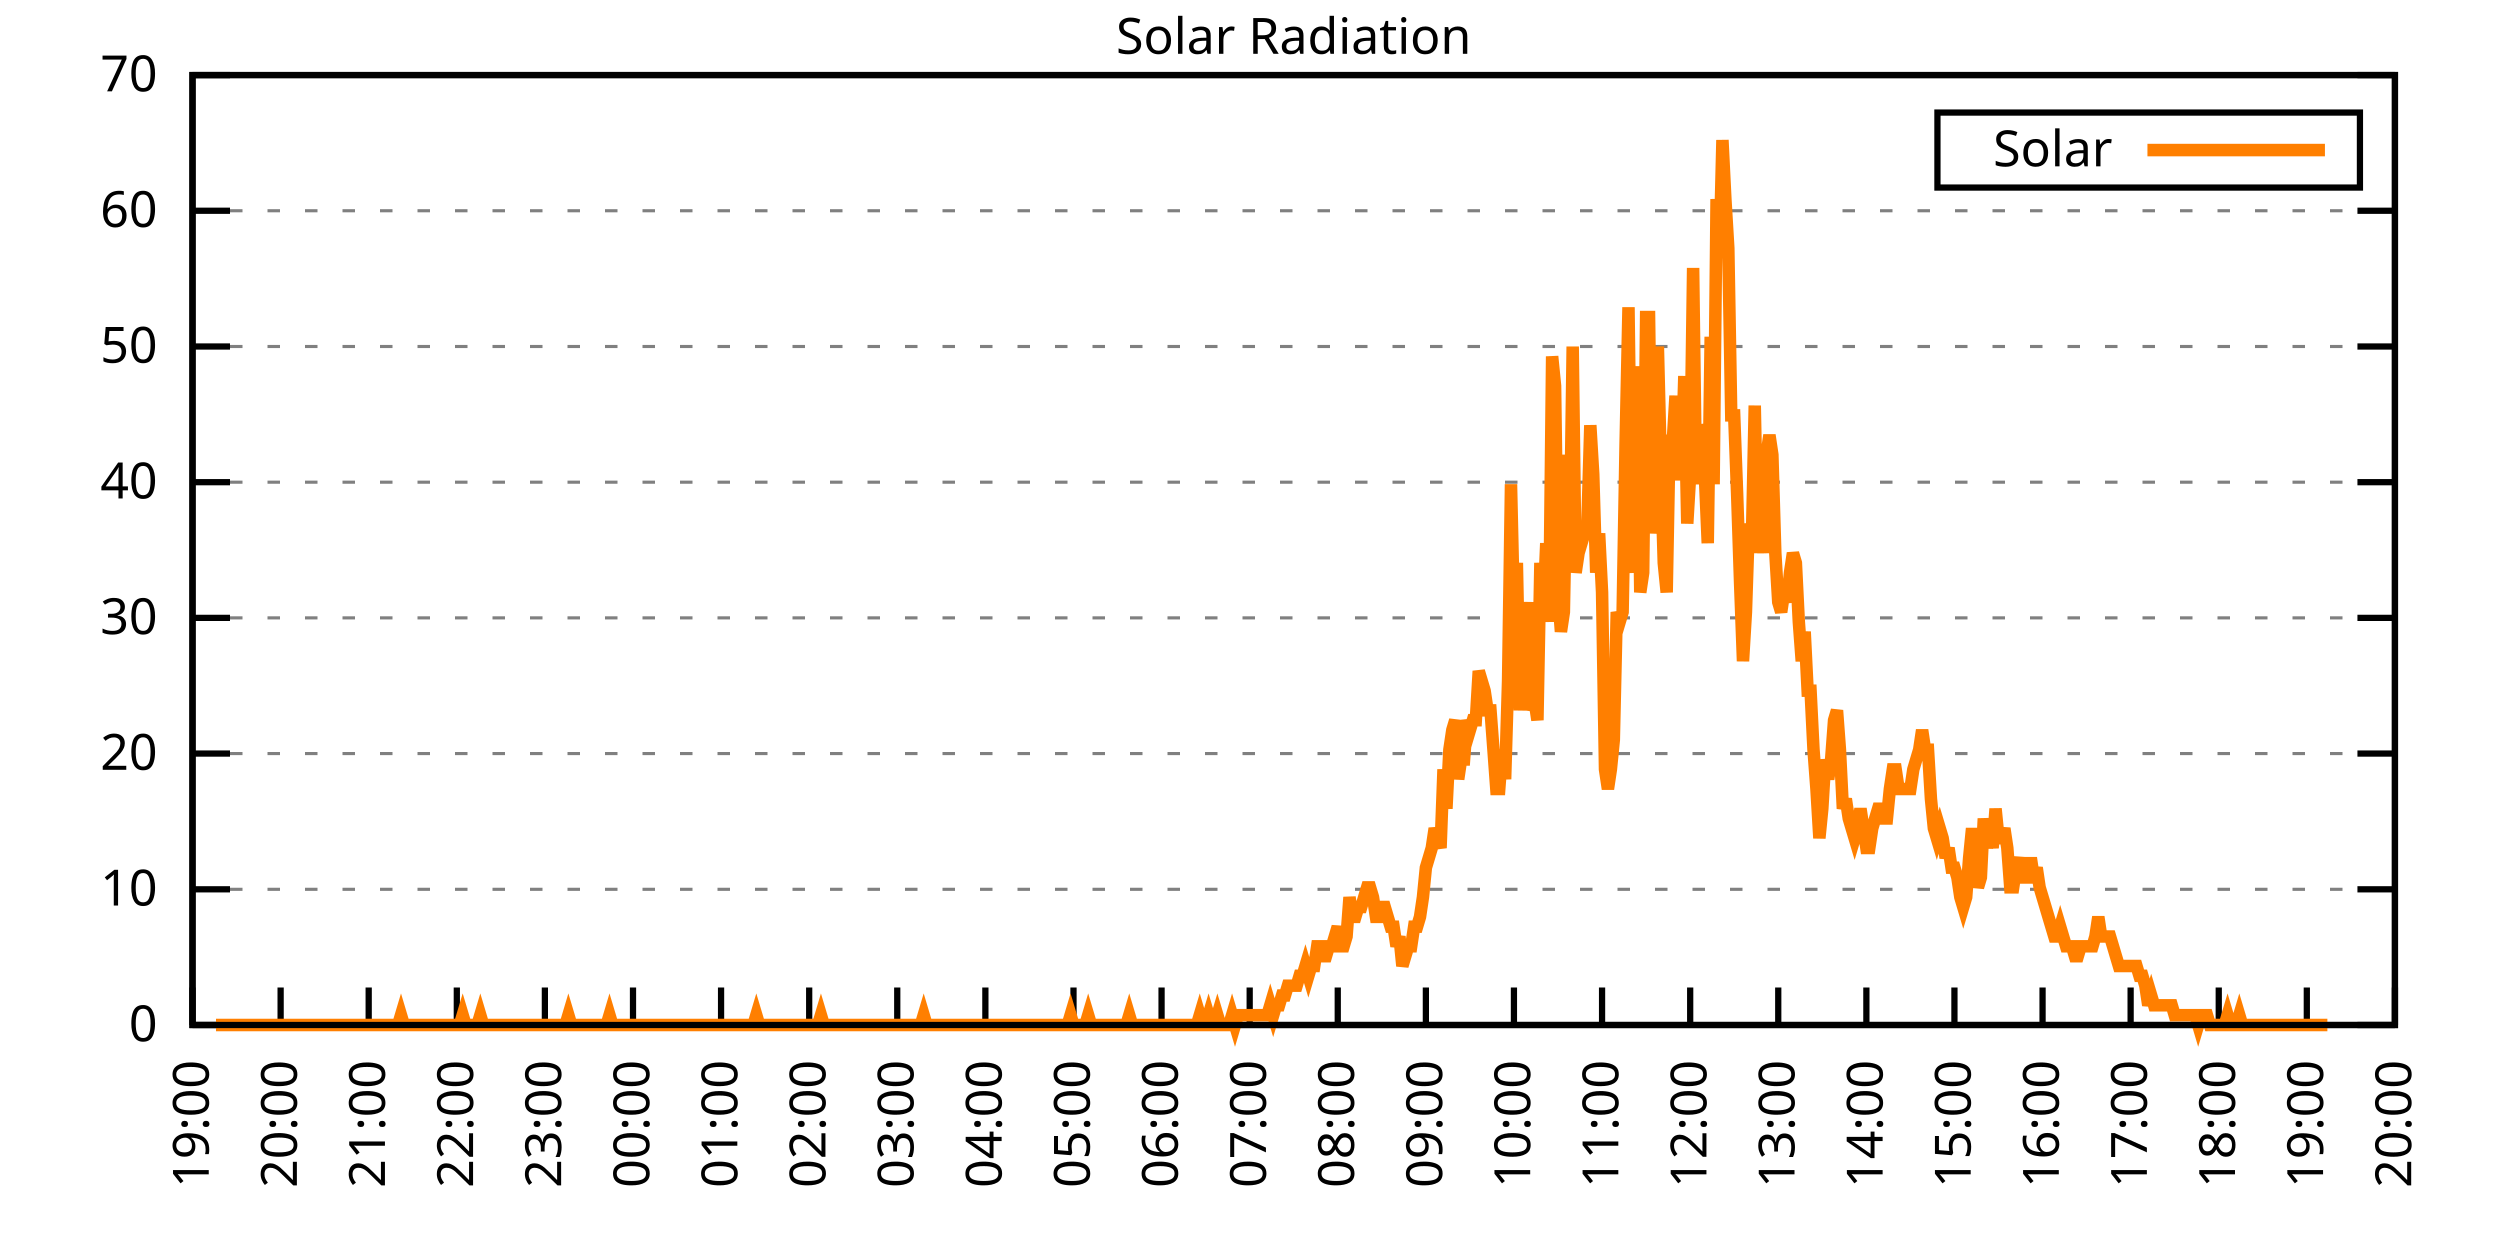
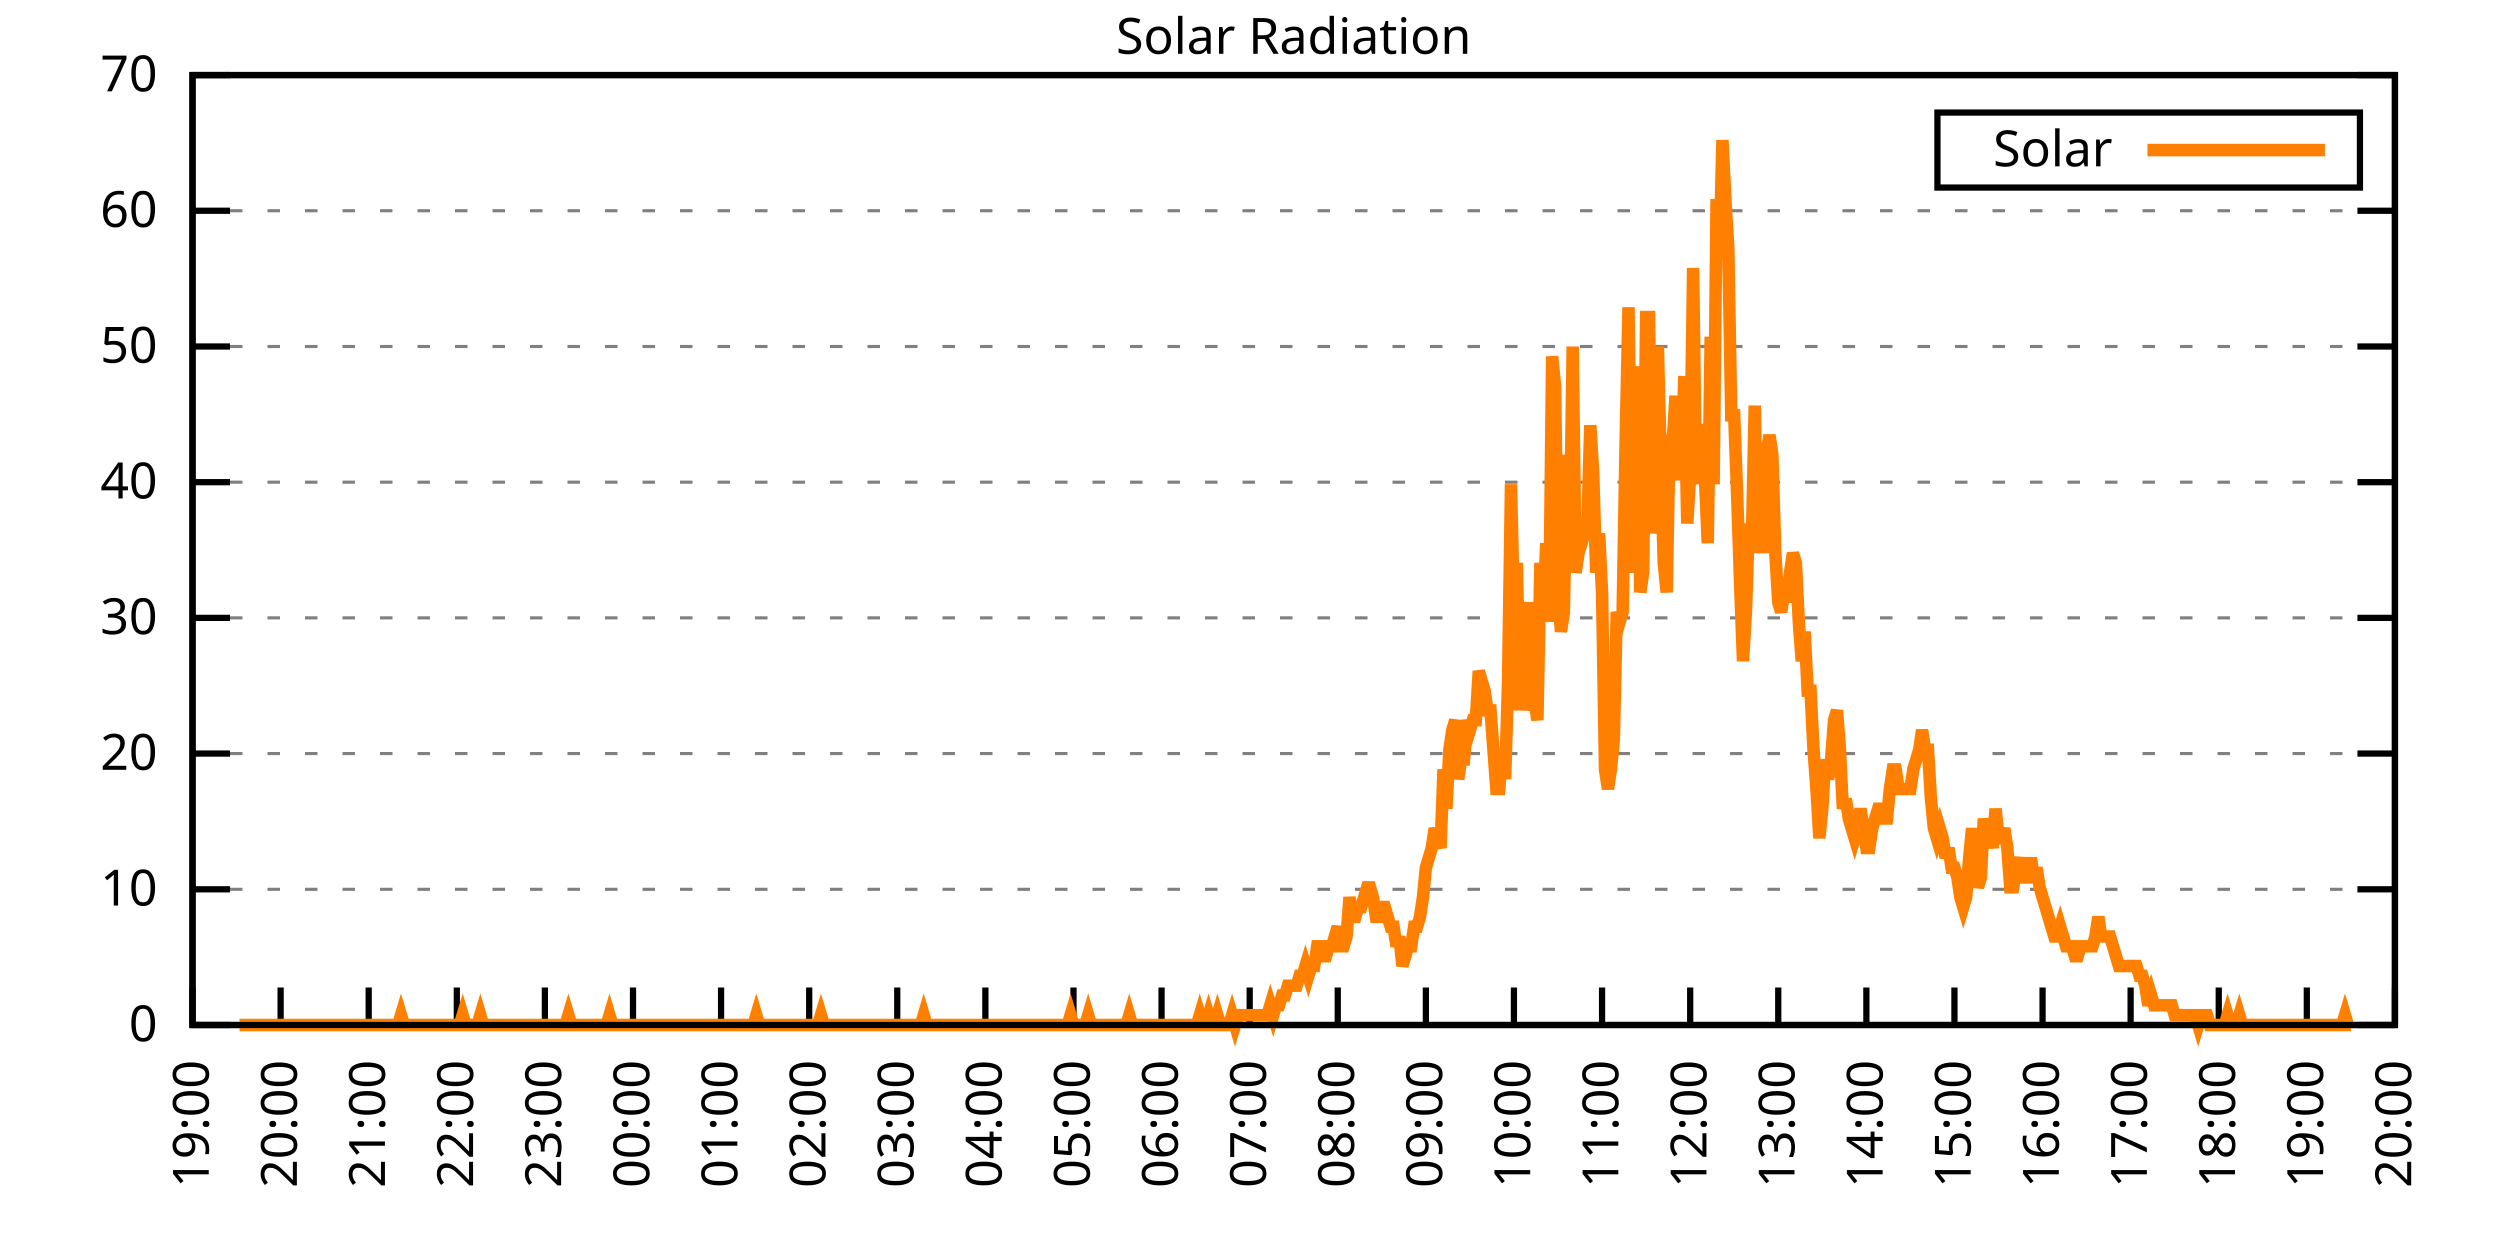
<svg xmlns="http://www.w3.org/2000/svg" xmlns:xlink="http://www.w3.org/1999/xlink" width="400" height="200" viewBox="0 0 400 200">
  <g id="gnuplot_canvas">
    <rect x="0" y="0" width="400" height="200" fill="none" />
    <defs>
      <circle id="gpDot" r="0.5" stroke-width="0.5" stroke="currentColor" />
      <path id="gpPt0" stroke-width="0.333" stroke="currentColor" d="M-1,0 h2 M0,-1 v2" />
      <path id="gpPt1" stroke-width="0.333" stroke="currentColor" d="M-1,-1 L1,1 M1,-1 L-1,1" />
      <path id="gpPt2" stroke-width="0.333" stroke="currentColor" d="M-1,0 L1,0 M0,-1 L0,1 M-1,-1 L1,1 M-1,1 L1,-1" />
      <rect id="gpPt3" stroke-width="0.333" stroke="currentColor" x="-1" y="-1" width="2" height="2" />
      <rect id="gpPt4" stroke-width="0.333" stroke="currentColor" fill="currentColor" x="-1" y="-1" width="2" height="2" />
      <circle id="gpPt5" stroke-width="0.333" stroke="currentColor" cx="0" cy="0" r="1" />
      <use xlink:href="#gpPt5" id="gpPt6" fill="currentColor" stroke="none" />
      <path id="gpPt7" stroke-width="0.333" stroke="currentColor" d="M0,-1.33 L-1.33,0.67 L1.33,0.67 z" />
      <use xlink:href="#gpPt7" id="gpPt8" fill="currentColor" stroke="none" />
      <use xlink:href="#gpPt7" id="gpPt9" stroke="currentColor" transform="rotate(180)" />
      <use xlink:href="#gpPt9" id="gpPt10" fill="currentColor" stroke="none" />
      <use xlink:href="#gpPt3" id="gpPt11" stroke="currentColor" transform="rotate(45)" />
      <use xlink:href="#gpPt11" id="gpPt12" fill="currentColor" stroke="none" />
      <path id="gpPt13" stroke-width="0.333" stroke="currentColor" d="M0,1.330 L1.265,0.411 L0.782,-1.067 L-0.782,-1.076 L-1.265,0.411 z" />
      <use xlink:href="#gpPt13" id="gpPt14" fill="currentColor" stroke="none" />
      <filter id="textbox" filterUnits="objectBoundingBox" x="0" y="0" height="1" width="1">
        <feFlood flood-color="white" flood-opacity="1" result="bgnd" />
        <feComposite in="SourceGraphic" in2="bgnd" operator="atop" />
      </filter>
      <filter id="greybox" filterUnits="objectBoundingBox" x="0" y="0" height="1" width="1">
        <feFlood flood-color="lightgrey" flood-opacity="1" result="grey" />
        <feComposite in="SourceGraphic" in2="grey" operator="atop" />
      </filter>
    </defs>
    <g fill="none" color="white" stroke="currentColor" stroke-width="1.00" stroke-linecap="butt" stroke-linejoin="miter">
</g>
    <g fill="none" color="black" stroke="currentColor" stroke-width="1.00" stroke-linecap="butt" stroke-linejoin="miter">
      <g stroke="none" shape-rendering="crispEdges">
        <polygon fill="rgb(255, 255, 255)" points="30.80,164.00 383.18,164.00 383.18,12.02 30.80,12.02 " />
      </g>
    </g>
    <g fill="none" color="black" stroke="currentColor" stroke-width="1.00" stroke-linecap="butt" stroke-linejoin="miter">
</g>
    <g fill="none" color="black" stroke="black" stroke-width="0.50" stroke-linecap="butt" stroke-linejoin="miter">
</g>
    <g fill="none" color="gray" stroke="currentColor" stroke-width="0.50" stroke-linecap="butt" stroke-linejoin="miter">
      <path stroke="gray" stroke-dasharray="2,4" class="gridline" d="M30.80,164.00 L383.19,164.00  " />
    </g>
    <g fill="none" color="gray" stroke="gray" stroke-width="1.00" stroke-linecap="butt" stroke-linejoin="miter">
</g>
    <g fill="none" color="black" stroke="currentColor" stroke-width="1.00" stroke-linecap="butt" stroke-linejoin="miter">
      <path stroke="black" d="M30.80,164.00 L36.80,164.00 M383.19,164.00 L377.19,164.00  " />
      <g transform="translate(25.20,166.60)" stroke="none" fill="black" font-family="Sans" font-size="8.00" text-anchor="end">
        <text>
          <tspan font-family="Sans"> 0</tspan>
        </text>
      </g>
    </g>
    <g fill="none" color="black" stroke="currentColor" stroke-width="1.00" stroke-linecap="butt" stroke-linejoin="miter">
</g>
    <g fill="none" color="black" stroke="black" stroke-width="0.50" stroke-linecap="butt" stroke-linejoin="miter">
</g>
    <g fill="none" color="gray" stroke="currentColor" stroke-width="0.50" stroke-linecap="butt" stroke-linejoin="miter">
      <path stroke="gray" stroke-dasharray="2,4" class="gridline" d="M30.80,142.29 L383.19,142.29  " />
    </g>
    <g fill="none" color="gray" stroke="gray" stroke-width="1.00" stroke-linecap="butt" stroke-linejoin="miter">
</g>
    <g fill="none" color="black" stroke="currentColor" stroke-width="1.00" stroke-linecap="butt" stroke-linejoin="miter">
      <path stroke="black" d="M30.80,142.29 L36.80,142.29 M383.19,142.29 L377.19,142.29  " />
      <g transform="translate(25.20,144.89)" stroke="none" fill="black" font-family="Sans" font-size="8.00" text-anchor="end">
        <text>
          <tspan font-family="Sans"> 10</tspan>
        </text>
      </g>
    </g>
    <g fill="none" color="black" stroke="currentColor" stroke-width="1.00" stroke-linecap="butt" stroke-linejoin="miter">
</g>
    <g fill="none" color="black" stroke="black" stroke-width="0.50" stroke-linecap="butt" stroke-linejoin="miter">
</g>
    <g fill="none" color="gray" stroke="currentColor" stroke-width="0.50" stroke-linecap="butt" stroke-linejoin="miter">
      <path stroke="gray" stroke-dasharray="2,4" class="gridline" d="M30.80,120.57 L383.19,120.57  " />
    </g>
    <g fill="none" color="gray" stroke="gray" stroke-width="1.00" stroke-linecap="butt" stroke-linejoin="miter">
</g>
    <g fill="none" color="black" stroke="currentColor" stroke-width="1.00" stroke-linecap="butt" stroke-linejoin="miter">
      <path stroke="black" d="M30.80,120.57 L36.80,120.57 M383.19,120.57 L377.19,120.57  " />
      <g transform="translate(25.20,123.17)" stroke="none" fill="black" font-family="Sans" font-size="8.00" text-anchor="end">
        <text>
          <tspan font-family="Sans"> 20</tspan>
        </text>
      </g>
    </g>
    <g fill="none" color="black" stroke="currentColor" stroke-width="1.00" stroke-linecap="butt" stroke-linejoin="miter">
</g>
    <g fill="none" color="black" stroke="black" stroke-width="0.50" stroke-linecap="butt" stroke-linejoin="miter">
</g>
    <g fill="none" color="gray" stroke="currentColor" stroke-width="0.50" stroke-linecap="butt" stroke-linejoin="miter">
      <path stroke="gray" stroke-dasharray="2,4" class="gridline" d="M30.80,98.86 L383.19,98.86  " />
    </g>
    <g fill="none" color="gray" stroke="gray" stroke-width="1.00" stroke-linecap="butt" stroke-linejoin="miter">
</g>
    <g fill="none" color="black" stroke="currentColor" stroke-width="1.00" stroke-linecap="butt" stroke-linejoin="miter">
      <path stroke="black" d="M30.80,98.86 L36.80,98.86 M383.19,98.86 L377.19,98.86  " />
      <g transform="translate(25.20,101.46)" stroke="none" fill="black" font-family="Sans" font-size="8.00" text-anchor="end">
        <text>
          <tspan font-family="Sans"> 30</tspan>
        </text>
      </g>
    </g>
    <g fill="none" color="black" stroke="currentColor" stroke-width="1.00" stroke-linecap="butt" stroke-linejoin="miter">
</g>
    <g fill="none" color="black" stroke="black" stroke-width="0.50" stroke-linecap="butt" stroke-linejoin="miter">
</g>
    <g fill="none" color="gray" stroke="currentColor" stroke-width="0.50" stroke-linecap="butt" stroke-linejoin="miter">
      <path stroke="gray" stroke-dasharray="2,4" class="gridline" d="M30.80,77.15 L383.19,77.15  " />
    </g>
    <g fill="none" color="gray" stroke="gray" stroke-width="1.00" stroke-linecap="butt" stroke-linejoin="miter">
</g>
    <g fill="none" color="black" stroke="currentColor" stroke-width="1.00" stroke-linecap="butt" stroke-linejoin="miter">
      <path stroke="black" d="M30.80,77.15 L36.80,77.15 M383.19,77.15 L377.19,77.15  " />
      <g transform="translate(25.20,79.75)" stroke="none" fill="black" font-family="Sans" font-size="8.00" text-anchor="end">
        <text>
          <tspan font-family="Sans"> 40</tspan>
        </text>
      </g>
    </g>
    <g fill="none" color="black" stroke="currentColor" stroke-width="1.00" stroke-linecap="butt" stroke-linejoin="miter">
</g>
    <g fill="none" color="black" stroke="black" stroke-width="0.50" stroke-linecap="butt" stroke-linejoin="miter">
</g>
    <g fill="none" color="gray" stroke="currentColor" stroke-width="0.50" stroke-linecap="butt" stroke-linejoin="miter">
      <path stroke="gray" stroke-dasharray="2,4" class="gridline" d="M30.80,55.44 L383.19,55.44  " />
    </g>
    <g fill="none" color="gray" stroke="gray" stroke-width="1.00" stroke-linecap="butt" stroke-linejoin="miter">
</g>
    <g fill="none" color="black" stroke="currentColor" stroke-width="1.00" stroke-linecap="butt" stroke-linejoin="miter">
      <path stroke="black" d="M30.80,55.44 L36.80,55.44 M383.19,55.44 L377.19,55.44  " />
      <g transform="translate(25.20,58.04)" stroke="none" fill="black" font-family="Sans" font-size="8.00" text-anchor="end">
        <text>
          <tspan font-family="Sans"> 50</tspan>
        </text>
      </g>
    </g>
    <g fill="none" color="black" stroke="currentColor" stroke-width="1.00" stroke-linecap="butt" stroke-linejoin="miter">
</g>
    <g fill="none" color="black" stroke="black" stroke-width="0.50" stroke-linecap="butt" stroke-linejoin="miter">
</g>
    <g fill="none" color="gray" stroke="currentColor" stroke-width="0.50" stroke-linecap="butt" stroke-linejoin="miter">
      <path stroke="gray" stroke-dasharray="2,4" class="gridline" d="M30.80,33.72 L383.19,33.72  " />
    </g>
    <g fill="none" color="gray" stroke="gray" stroke-width="1.00" stroke-linecap="butt" stroke-linejoin="miter">
</g>
    <g fill="none" color="black" stroke="currentColor" stroke-width="1.00" stroke-linecap="butt" stroke-linejoin="miter">
      <path stroke="black" d="M30.80,33.72 L36.80,33.72 M383.19,33.72 L377.19,33.72  " />
      <g transform="translate(25.20,36.32)" stroke="none" fill="black" font-family="Sans" font-size="8.00" text-anchor="end">
        <text>
          <tspan font-family="Sans"> 60</tspan>
        </text>
      </g>
    </g>
    <g fill="none" color="black" stroke="currentColor" stroke-width="1.00" stroke-linecap="butt" stroke-linejoin="miter">
</g>
    <g fill="none" color="black" stroke="black" stroke-width="0.50" stroke-linecap="butt" stroke-linejoin="miter">
</g>
    <g fill="none" color="gray" stroke="currentColor" stroke-width="0.50" stroke-linecap="butt" stroke-linejoin="miter">
      <path stroke="gray" stroke-dasharray="2,4" class="gridline" d="M30.80,12.01 L383.19,12.01  " />
    </g>
    <g fill="none" color="gray" stroke="gray" stroke-width="1.00" stroke-linecap="butt" stroke-linejoin="miter">
</g>
    <g fill="none" color="black" stroke="currentColor" stroke-width="1.00" stroke-linecap="butt" stroke-linejoin="miter">
      <path stroke="black" d="M30.80,12.01 L36.80,12.01 M383.19,12.01 L377.19,12.01  " />
      <g transform="translate(25.20,14.61)" stroke="none" fill="black" font-family="Sans" font-size="8.00" text-anchor="end">
        <text>
          <tspan font-family="Sans"> 70</tspan>
        </text>
      </g>
    </g>
    <g fill="none" color="black" stroke="currentColor" stroke-width="1.00" stroke-linecap="butt" stroke-linejoin="miter">
      <path stroke="black" d="M30.80,164.00 L30.80,158.00  " />
      <g transform="translate(33.40,169.60) rotate(270.00)" stroke="none" fill="black" font-family="Sans" font-size="8.00" text-anchor="end">
        <text>
          <tspan font-family="Sans">19:00</tspan>
        </text>
      </g>
    </g>
    <g fill="none" color="black" stroke="currentColor" stroke-width="1.00" stroke-linecap="butt" stroke-linejoin="miter">
      <path stroke="black" d="M44.90,164.00 L44.90,158.00  " />
      <g transform="translate(47.50,169.60) rotate(270.00)" stroke="none" fill="black" font-family="Sans" font-size="8.00" text-anchor="end">
        <text>
          <tspan font-family="Sans">20:00</tspan>
        </text>
      </g>
    </g>
    <g fill="none" color="black" stroke="currentColor" stroke-width="1.00" stroke-linecap="butt" stroke-linejoin="miter">
      <path stroke="black" d="M58.99,164.00 L58.99,158.00  " />
      <g transform="translate(61.59,169.60) rotate(270.00)" stroke="none" fill="black" font-family="Sans" font-size="8.00" text-anchor="end">
        <text>
          <tspan font-family="Sans">21:00</tspan>
        </text>
      </g>
    </g>
    <g fill="none" color="black" stroke="currentColor" stroke-width="1.00" stroke-linecap="butt" stroke-linejoin="miter">
      <path stroke="black" d="M73.09,164.00 L73.09,158.00  " />
      <g transform="translate(75.69,169.60) rotate(270.00)" stroke="none" fill="black" font-family="Sans" font-size="8.00" text-anchor="end">
        <text>
          <tspan font-family="Sans">22:00</tspan>
        </text>
      </g>
    </g>
    <g fill="none" color="black" stroke="currentColor" stroke-width="1.00" stroke-linecap="butt" stroke-linejoin="miter">
      <path stroke="black" d="M87.18,164.00 L87.18,158.00  " />
      <g transform="translate(89.78,169.60) rotate(270.00)" stroke="none" fill="black" font-family="Sans" font-size="8.00" text-anchor="end">
        <text>
          <tspan font-family="Sans">23:00</tspan>
        </text>
      </g>
    </g>
    <g fill="none" color="black" stroke="currentColor" stroke-width="1.00" stroke-linecap="butt" stroke-linejoin="miter">
      <path stroke="black" d="M101.28,164.00 L101.28,158.00  " />
      <g transform="translate(103.88,169.60) rotate(270.00)" stroke="none" fill="black" font-family="Sans" font-size="8.00" text-anchor="end">
        <text>
          <tspan font-family="Sans">00:00</tspan>
        </text>
      </g>
    </g>
    <g fill="none" color="black" stroke="currentColor" stroke-width="1.00" stroke-linecap="butt" stroke-linejoin="miter">
      <path stroke="black" d="M115.37,164.00 L115.37,158.00  " />
      <g transform="translate(117.97,169.60) rotate(270.00)" stroke="none" fill="black" font-family="Sans" font-size="8.00" text-anchor="end">
        <text>
          <tspan font-family="Sans">01:00</tspan>
        </text>
      </g>
    </g>
    <g fill="none" color="black" stroke="currentColor" stroke-width="1.00" stroke-linecap="butt" stroke-linejoin="miter">
      <path stroke="black" d="M129.47,164.00 L129.47,158.00  " />
      <g transform="translate(132.07,169.60) rotate(270.00)" stroke="none" fill="black" font-family="Sans" font-size="8.00" text-anchor="end">
        <text>
          <tspan font-family="Sans">02:00</tspan>
        </text>
      </g>
    </g>
    <g fill="none" color="black" stroke="currentColor" stroke-width="1.00" stroke-linecap="butt" stroke-linejoin="miter">
      <path stroke="black" d="M143.56,164.00 L143.56,158.00  " />
      <g transform="translate(146.16,169.60) rotate(270.00)" stroke="none" fill="black" font-family="Sans" font-size="8.00" text-anchor="end">
        <text>
          <tspan font-family="Sans">03:00</tspan>
        </text>
      </g>
    </g>
    <g fill="none" color="black" stroke="currentColor" stroke-width="1.00" stroke-linecap="butt" stroke-linejoin="miter">
      <path stroke="black" d="M157.66,164.00 L157.66,158.00  " />
      <g transform="translate(160.26,169.60) rotate(270.00)" stroke="none" fill="black" font-family="Sans" font-size="8.00" text-anchor="end">
        <text>
          <tspan font-family="Sans">04:00</tspan>
        </text>
      </g>
    </g>
    <g fill="none" color="black" stroke="currentColor" stroke-width="1.00" stroke-linecap="butt" stroke-linejoin="miter">
      <path stroke="black" d="M171.76,164.00 L171.76,158.00  " />
      <g transform="translate(174.36,169.60) rotate(270.00)" stroke="none" fill="black" font-family="Sans" font-size="8.00" text-anchor="end">
        <text>
          <tspan font-family="Sans">05:00</tspan>
        </text>
      </g>
    </g>
    <g fill="none" color="black" stroke="currentColor" stroke-width="1.00" stroke-linecap="butt" stroke-linejoin="miter">
      <path stroke="black" d="M185.85,164.00 L185.85,158.00  " />
      <g transform="translate(188.45,169.60) rotate(270.00)" stroke="none" fill="black" font-family="Sans" font-size="8.00" text-anchor="end">
        <text>
          <tspan font-family="Sans">06:00</tspan>
        </text>
      </g>
    </g>
    <g fill="none" color="black" stroke="currentColor" stroke-width="1.00" stroke-linecap="butt" stroke-linejoin="miter">
      <path stroke="black" d="M199.95,164.00 L199.95,158.00  " />
      <g transform="translate(202.55,169.60) rotate(270.00)" stroke="none" fill="black" font-family="Sans" font-size="8.00" text-anchor="end">
        <text>
          <tspan font-family="Sans">07:00</tspan>
        </text>
      </g>
    </g>
    <g fill="none" color="black" stroke="currentColor" stroke-width="1.00" stroke-linecap="butt" stroke-linejoin="miter">
      <path stroke="black" d="M214.04,164.00 L214.04,158.00  " />
      <g transform="translate(216.64,169.60) rotate(270.00)" stroke="none" fill="black" font-family="Sans" font-size="8.00" text-anchor="end">
        <text>
          <tspan font-family="Sans">08:00</tspan>
        </text>
      </g>
    </g>
    <g fill="none" color="black" stroke="currentColor" stroke-width="1.00" stroke-linecap="butt" stroke-linejoin="miter">
      <path stroke="black" d="M228.14,164.00 L228.14,158.00  " />
      <g transform="translate(230.74,169.60) rotate(270.00)" stroke="none" fill="black" font-family="Sans" font-size="8.00" text-anchor="end">
        <text>
          <tspan font-family="Sans">09:00</tspan>
        </text>
      </g>
    </g>
    <g fill="none" color="black" stroke="currentColor" stroke-width="1.00" stroke-linecap="butt" stroke-linejoin="miter">
      <path stroke="black" d="M242.23,164.00 L242.23,158.00  " />
      <g transform="translate(244.83,169.60) rotate(270.00)" stroke="none" fill="black" font-family="Sans" font-size="8.00" text-anchor="end">
        <text>
          <tspan font-family="Sans">10:00</tspan>
        </text>
      </g>
    </g>
    <g fill="none" color="black" stroke="currentColor" stroke-width="1.00" stroke-linecap="butt" stroke-linejoin="miter">
      <path stroke="black" d="M256.33,164.00 L256.33,158.00  " />
      <g transform="translate(258.93,169.60) rotate(270.00)" stroke="none" fill="black" font-family="Sans" font-size="8.00" text-anchor="end">
        <text>
          <tspan font-family="Sans">11:00</tspan>
        </text>
      </g>
    </g>
    <g fill="none" color="black" stroke="currentColor" stroke-width="1.00" stroke-linecap="butt" stroke-linejoin="miter">
      <path stroke="black" d="M270.43,164.00 L270.43,158.00  " />
      <g transform="translate(273.03,169.60) rotate(270.00)" stroke="none" fill="black" font-family="Sans" font-size="8.00" text-anchor="end">
        <text>
          <tspan font-family="Sans">12:00</tspan>
        </text>
      </g>
    </g>
    <g fill="none" color="black" stroke="currentColor" stroke-width="1.00" stroke-linecap="butt" stroke-linejoin="miter">
      <path stroke="black" d="M284.52,164.00 L284.52,158.00  " />
      <g transform="translate(287.12,169.60) rotate(270.00)" stroke="none" fill="black" font-family="Sans" font-size="8.00" text-anchor="end">
        <text>
          <tspan font-family="Sans">13:00</tspan>
        </text>
      </g>
    </g>
    <g fill="none" color="black" stroke="currentColor" stroke-width="1.00" stroke-linecap="butt" stroke-linejoin="miter">
      <path stroke="black" d="M298.62,164.00 L298.62,158.00  " />
      <g transform="translate(301.22,169.60) rotate(270.00)" stroke="none" fill="black" font-family="Sans" font-size="8.00" text-anchor="end">
        <text>
          <tspan font-family="Sans">14:00</tspan>
        </text>
      </g>
    </g>
    <g fill="none" color="black" stroke="currentColor" stroke-width="1.00" stroke-linecap="butt" stroke-linejoin="miter">
      <path stroke="black" d="M312.71,164.00 L312.71,158.00  " />
      <g transform="translate(315.31,169.60) rotate(270.00)" stroke="none" fill="black" font-family="Sans" font-size="8.00" text-anchor="end">
        <text>
          <tspan font-family="Sans">15:00</tspan>
        </text>
      </g>
    </g>
    <g fill="none" color="black" stroke="currentColor" stroke-width="1.00" stroke-linecap="butt" stroke-linejoin="miter">
      <path stroke="black" d="M326.81,164.00 L326.81,158.00  " />
      <g transform="translate(329.41,169.60) rotate(270.00)" stroke="none" fill="black" font-family="Sans" font-size="8.00" text-anchor="end">
        <text>
          <tspan font-family="Sans">16:00</tspan>
        </text>
      </g>
    </g>
    <g fill="none" color="black" stroke="currentColor" stroke-width="1.00" stroke-linecap="butt" stroke-linejoin="miter">
      <path stroke="black" d="M340.90,164.00 L340.90,158.00  " />
      <g transform="translate(343.50,169.60) rotate(270.00)" stroke="none" fill="black" font-family="Sans" font-size="8.00" text-anchor="end">
        <text>
          <tspan font-family="Sans">17:00</tspan>
        </text>
      </g>
    </g>
    <g fill="none" color="black" stroke="currentColor" stroke-width="1.00" stroke-linecap="butt" stroke-linejoin="miter">
      <path stroke="black" d="M355.00,164.00 L355.00,158.00  " />
      <g transform="translate(357.60,169.60) rotate(270.00)" stroke="none" fill="black" font-family="Sans" font-size="8.00" text-anchor="end">
        <text>
          <tspan font-family="Sans">18:00</tspan>
        </text>
      </g>
    </g>
    <g fill="none" color="black" stroke="currentColor" stroke-width="1.00" stroke-linecap="butt" stroke-linejoin="miter">
      <path stroke="black" d="M369.09,164.00 L369.09,158.00  " />
      <g transform="translate(371.69,169.60) rotate(270.00)" stroke="none" fill="black" font-family="Sans" font-size="8.00" text-anchor="end">
        <text>
          <tspan font-family="Sans">19:00</tspan>
        </text>
      </g>
    </g>
    <g fill="none" color="black" stroke="currentColor" stroke-width="1.00" stroke-linecap="butt" stroke-linejoin="miter">
      <path stroke="black" d="M383.19,164.00 L383.19,158.00  " />
      <g transform="translate(385.79,169.60) rotate(270.00)" stroke="none" fill="black" font-family="Sans" font-size="8.00" text-anchor="end">
        <text>
          <tspan font-family="Sans">20:00</tspan>
        </text>
      </g>
    </g>
    <g fill="none" color="black" stroke="currentColor" stroke-width="1.00" stroke-linecap="butt" stroke-linejoin="miter">
</g>
    <g fill="none" color="black" stroke="currentColor" stroke-width="1.00" stroke-linecap="butt" stroke-linejoin="miter">
      <path stroke="black" d="M30.80,12.01 L30.80,164.00 L383.19,164.00 L383.19,12.01 L30.80,12.01 Z  " />
    </g>
    <g fill="none" color="black" stroke="currentColor" stroke-width="1.00" stroke-linecap="butt" stroke-linejoin="miter">
</g>
    <g fill="none" color="black" stroke="currentColor" stroke-width="1.00" stroke-linecap="butt" stroke-linejoin="miter">
      <path stroke="black" d="M309.99,30.01 L309.99,18.01 L377.59,18.01 L377.59,30.01 L309.99,30.01 Z  " />
    </g>
    <g id="Solar_Radiation_plot_1">
      <g fill="none" color="white" stroke="black" stroke-width="2.00" stroke-linecap="butt" stroke-linejoin="miter">
</g>
      <g fill="none" color="black" stroke="currentColor" stroke-width="2.00" stroke-linecap="butt" stroke-linejoin="miter">
        <g transform="translate(337.99,26.61)" stroke="none" fill="black" font-family="Sans" font-size="8.00" text-anchor="end">
          <text>
            <tspan font-family="Sans">Solar</tspan>
          </text>
        </g>
      </g>
      <g fill="none" color="black" stroke="currentColor" stroke-width="2.00" stroke-linecap="butt" stroke-linejoin="miter">
-         <path stroke="rgb(255, 127,   0)" d="M343.59,24.01 L371.99,24.01 M34.56,164.00 L35.03,164.00 L35.50,164.00 L35.97,164.00 L36.44,164.00 L36.91,164.00   L37.38,164.00 L37.85,164.00 L38.32,164.00 L38.79,164.00 L39.26,164.00 L39.73,164.00 L40.20,164.00 L40.67,164.00   L41.14,164.00 L41.61,164.00 L42.08,164.00 L42.55,164.00 L43.02,164.00 L43.49,164.00 L43.96,164.00 L44.43,164.00   L44.90,164.00 L45.37,164.00 L45.84,164.00 L46.31,164.00 L46.78,164.00 L47.24,164.00 L47.71,164.00 L48.18,164.00   L48.65,164.00 L49.12,164.00 L49.59,164.00 L50.06,164.00 L50.53,164.00 L51.00,164.00 L51.47,164.00 L51.94,164.00   L52.41,164.00 L52.88,164.00 L53.35,164.00 L53.82,164.00 L54.29,164.00 L54.76,164.00 L55.23,164.00 L55.70,164.00   L56.17,164.00 L56.64,164.00 L57.11,164.00 L57.58,164.00 L58.05,164.00 L58.52,164.00 L58.99,164.00 L59.46,164.00   L59.93,164.00 L60.40,164.00 L60.87,164.00 L61.34,164.00 L61.81,164.00 L62.28,164.00 L62.75,164.00 L63.22,164.00   L63.69,164.00 L64.16,162.43 L64.63,164.00 L65.10,164.00 L65.57,164.00 L66.04,164.00 L66.51,164.00 L66.98,164.00   L67.45,164.00 L67.92,164.00 L68.39,164.00 L68.86,164.00 L69.33,164.00 L69.80,164.00 L70.27,164.00 L70.74,164.00   L71.21,164.00 L71.68,164.00 L72.15,164.00 L72.62,164.00 L73.09,164.00 L73.56,164.00 L74.03,162.43 L74.50,164.00   L74.97,164.00 L75.44,164.00 L75.91,164.00 L76.38,164.00 L76.85,162.43 L77.32,164.00 L77.79,164.00 L78.26,164.00   L78.73,164.00 L79.19,164.00 L79.66,164.00 L80.13,164.00 L80.60,164.00 L81.07,164.00 L81.54,164.00 L82.01,164.00   L82.48,164.00 L82.95,164.00 L83.42,164.00 L83.89,164.00 L84.36,164.00 L84.83,164.00 L85.30,164.00 L85.77,164.00   L86.24,164.00 L86.71,164.00 L87.18,164.00 L87.65,164.00 L88.12,164.00 L88.59,164.00 L89.06,164.00 L89.53,164.00   L90.00,164.00 L90.47,164.00 L90.94,162.43 L91.41,164.00 L91.88,164.00 L92.35,164.00 L92.82,164.00 L93.29,164.00   L93.76,164.00 L94.23,164.00 L94.70,164.00 L95.17,164.00 L95.64,164.00 L96.11,164.00 L96.58,164.00 L97.05,164.00   L97.52,162.43 L97.99,164.00 L98.46,164.00 L98.93,164.00 L99.40,164.00 L99.87,164.00 L100.34,164.00 L100.81,164.00   L101.28,164.00 L101.75,164.00 L102.22,164.00 L102.69,164.00 L103.16,164.00 L103.63,164.00 L104.10,164.00 L104.57,164.00   L105.04,164.00 L105.51,164.00 L105.98,164.00 L106.45,164.00 L106.92,164.00 L107.39,164.00 L107.86,164.00 L108.33,164.00   L108.80,164.00 L109.27,164.00 L109.74,164.00 L110.21,164.00 L110.68,164.00 L111.14,164.00 L111.61,164.00 L112.08,164.00   L112.55,164.00 L113.02,164.00 L113.49,164.00 L113.96,164.00 L114.43,164.00 L114.90,164.00 L115.37,164.00 L115.84,164.00   L116.31,164.00 L116.78,164.00 L117.25,164.00 L117.72,164.00 L118.19,164.00 L118.66,164.00 L119.13,164.00 L119.60,164.00   L120.07,164.00 L120.54,164.00 L121.01,162.43 L121.48,164.00 L121.95,164.00 L122.42,164.00 L122.89,164.00 L123.36,164.00   L123.83,164.00 L124.30,164.00 L124.77,164.00 L125.24,164.00 L125.71,164.00 L126.18,164.00 L126.65,164.00 L127.12,164.00   L127.59,164.00 L128.06,164.00 L128.53,164.00 L129.00,164.00 L129.47,164.00 L129.94,164.00 L130.41,164.00 L130.88,164.00   L131.35,162.43 L131.82,164.00 L132.29,164.00 L132.76,164.00 L133.23,164.00 L133.70,164.00 L134.17,164.00 L134.64,164.00   L135.11,164.00 L135.58,164.00 L136.05,164.00 L136.52,164.00 L136.99,164.00 L137.46,164.00 L137.93,164.00 L138.40,164.00   L138.87,164.00 L139.34,164.00 L139.81,164.00 L140.28,164.00 L140.75,164.00 L141.22,164.00 L141.69,164.00 L142.16,164.00   L142.63,164.00 L143.09,164.00 L143.56,164.00 L144.03,164.00 L144.50,164.00 L144.97,164.00 L145.44,164.00 L145.91,164.00   L146.38,164.00 L146.85,164.00 L147.32,164.00 L147.79,162.43 L148.26,164.00 L148.73,164.00 L149.20,164.00 L149.67,164.00   L150.14,164.00 L150.61,164.00 L151.08,164.00 L151.55,164.00 L152.02,164.00 L152.49,164.00 L152.96,164.00 L153.43,164.00   L153.90,164.00 L154.37,164.00 L154.84,164.00 L155.31,164.00 L155.78,164.00 L156.25,164.00 L156.72,164.00 L157.19,164.00   L157.66,164.00 L158.13,164.00 L158.60,164.00 L159.07,164.00 L159.54,164.00 L160.01,164.00 L160.48,164.00 L160.95,164.00   L161.42,164.00 L161.89,164.00 L162.36,164.00 L162.83,164.00 L163.30,164.00 L163.77,164.00 L164.24,164.00 L164.71,164.00   L165.18,164.00 L165.65,164.00 L166.12,164.00 L166.59,164.00 L167.06,164.00 L167.53,164.00 L168.00,164.00 L168.47,164.00   L168.94,164.00 L169.41,164.00 L169.88,164.00 L170.35,164.00 L170.82,164.00 L171.29,162.43 L171.76,164.00 L172.23,164.00   L172.70,164.00 L173.17,164.00 L173.64,164.00 L174.11,162.43 L174.58,164.00 L175.04,164.00 L175.51,164.00 L175.98,164.00   L176.45,164.00 L176.92,164.00 L177.39,164.00 L177.86,164.00 L178.33,164.00 L178.80,164.00 L179.27,164.00 L179.74,164.00   L180.21,164.00 L180.68,162.43 L181.15,164.00 L181.62,164.00 L182.09,164.00 L182.56,164.00 L183.03,164.00 L183.50,164.00   L183.97,164.00 L184.44,164.00 L184.91,164.00 L185.38,164.00 L185.85,164.00 L186.32,164.00 L186.79,164.00 L187.26,164.00   L187.73,164.00 L188.20,164.00 L188.67,164.00 L189.14,164.00 L189.61,164.00 L190.08,164.00 L190.55,164.00 L191.02,164.00   L191.49,164.00 L191.96,162.43 L192.43,164.00 L192.90,164.00 L193.37,162.43 L193.84,164.00 L194.31,164.00 L194.78,162.43   L195.25,164.00 L195.72,164.00 L196.19,164.00 L196.66,164.00 L197.13,162.43 L197.60,164.00 L198.07,162.43 L198.54,162.43   L199.01,162.43 L199.48,162.43 L199.95,162.43 L200.42,162.43 L200.89,162.43 L201.36,162.43 L201.83,162.43 L202.30,162.43   L202.77,162.43 L203.24,160.85 L203.71,162.43 L204.18,160.85 L204.65,160.85 L205.12,159.28 L205.59,159.28 L206.06,157.71   L206.53,157.71 L207.00,157.71 L207.46,157.71 L207.93,156.13 L208.40,156.13 L208.87,154.56 L209.34,156.13 L209.81,154.56   L210.28,154.56 L210.75,151.41 L211.22,151.41 L211.69,152.99 L212.16,152.99 L212.63,151.41 L213.10,151.41 L213.57,149.84   L214.04,148.27 L214.51,151.41 L214.98,151.41 L215.45,149.84 L215.92,143.55 L216.39,146.70 L216.86,146.70 L217.33,145.12   L217.80,145.12 L218.27,143.55 L218.74,141.98 L219.21,141.98 L219.68,143.55 L220.15,146.70 L220.62,146.70 L221.09,145.12   L221.56,145.12 L222.03,146.70 L222.50,148.27 L222.97,148.27 L223.44,151.41 L223.91,149.84 L224.38,154.56 L224.85,152.99   L225.32,151.41 L225.79,151.41 L226.26,148.27 L226.73,148.27 L227.20,146.70 L227.67,143.55 L228.14,138.83 L228.61,137.26   L229.08,135.68 L229.55,132.54 L230.02,134.11 L230.49,135.68 L230.96,123.10 L231.43,129.39 L231.90,119.95 L232.37,116.80   L232.84,115.23 L233.31,124.67 L233.78,121.52 L234.25,121.52 L234.72,115.23 L235.19,116.80 L235.66,115.23 L236.13,115.23   L236.60,107.37 L237.07,108.94 L237.54,110.51 L238.01,113.66 L238.48,113.66 L238.95,119.95 L239.41,126.24 L239.88,126.24   L240.35,119.95 L240.82,124.67 L241.29,108.94 L241.76,77.48 L242.23,97.93 L242.70,90.06 L243.17,113.66 L243.64,104.22   L244.11,104.22 L244.58,96.35 L245.05,113.66 L245.52,112.09 L245.99,115.23 L246.46,90.06 L246.93,97.93 L247.40,86.91   L247.87,99.50 L248.34,57.02 L248.81,61.74 L249.28,94.78 L249.75,101.07 L250.22,97.93 L250.69,72.76 L251.16,88.49   L251.63,55.45 L252.10,91.63 L252.57,88.49 L253.04,83.77 L253.51,85.34 L253.98,83.77 L254.45,68.04 L254.92,75.90   L255.39,91.63 L255.86,85.34 L256.33,94.78 L256.80,123.10 L257.27,126.24 L257.74,123.10 L258.21,118.38 L258.68,97.93   L259.15,99.50 L259.62,97.93 L260.09,71.18 L260.56,49.16 L261.03,85.34 L261.50,91.63 L261.97,58.60 L262.44,94.78   L262.91,91.63 L263.38,50.73 L263.85,50.73 L264.32,85.34 L264.79,79.05 L265.26,55.45 L265.73,74.33 L266.20,90.06   L266.67,94.78 L267.14,69.61 L267.61,71.18 L268.08,63.32 L268.55,75.90 L269.02,75.90 L269.49,60.17 L269.96,83.77   L270.43,75.90 L270.90,42.87 L271.36,77.48 L271.83,68.04 L272.30,69.61 L272.77,75.90 L273.24,86.91 L273.71,53.88   L274.18,77.48 L274.65,31.85 L275.12,41.29 L275.59,22.41 L276.06,31.85 L276.53,39.72 L277.00,66.46 L277.47,66.46   L277.94,79.05 L278.41,93.21 L278.88,105.79 L279.35,97.93 L279.82,83.77 L280.29,86.91 L280.76,64.89 L281.23,88.49   L281.70,80.62 L282.17,88.49 L282.64,72.76 L283.11,69.61 L283.58,72.76 L284.05,88.49 L284.52,96.35 L284.99,97.93   L285.46,94.78 L285.93,96.35 L286.40,91.63 L286.87,88.49 L287.34,90.06 L287.81,99.50 L288.28,105.79 L288.75,101.07   L289.22,110.51 L289.69,110.51 L290.16,119.95 L290.63,126.24 L291.10,134.11 L291.57,129.39 L292.04,121.52 L292.51,124.67   L292.98,121.52 L293.45,115.23 L293.92,113.66 L294.39,119.95 L294.86,129.39 L295.33,127.82 L295.80,130.96 L296.27,132.54   L296.74,134.11 L297.21,132.54 L297.68,129.39 L298.15,132.54 L298.62,135.68 L299.09,135.68 L299.56,132.54 L300.03,130.96   L300.50,129.39 L300.97,129.39 L301.44,130.96 L301.91,130.96 L302.38,126.24 L302.85,123.10 L303.31,123.10 L303.78,126.24   L304.25,126.24 L304.72,126.24 L305.19,126.24 L305.66,126.24 L306.13,123.10 L306.60,121.52 L307.07,119.95 L307.54,116.80   L308.01,119.95 L308.48,119.95 L308.95,127.82 L309.42,132.54 L309.89,134.11 L310.36,132.54 L310.83,134.11 L311.30,137.26   L311.77,135.68 L312.24,138.83 L312.71,138.83 L313.18,140.40 L313.65,143.55 L314.12,145.12 L314.59,143.55 L315.06,137.26   L315.53,132.54 L316.00,137.26 L316.47,141.98 L316.94,140.40 L317.41,130.96 L317.88,135.68 L318.35,132.54 L318.82,135.68   L319.29,129.39 L319.76,134.11 L320.23,134.11 L320.70,132.54 L321.17,135.68 L321.64,141.98 L322.11,141.98 L322.58,138.83   L323.05,137.26 L323.52,140.40 L323.99,140.40 L324.46,140.40 L324.93,137.26 L325.40,140.40 L325.87,138.83 L326.34,141.98   L326.81,143.55 L327.28,145.12 L327.75,146.70 L328.22,148.27 L328.69,149.84 L329.16,149.84 L329.63,148.27 L330.10,149.84   L330.57,151.41 L331.04,151.41 L331.51,151.41 L331.98,152.99 L332.45,152.99 L332.92,151.41 L333.39,151.41 L333.86,151.41   L334.33,151.41 L334.80,151.41 L335.26,149.84 L335.73,146.70 L336.20,149.84 L336.67,149.84 L337.14,149.84 L337.61,149.84   L338.08,151.41 L338.55,152.99 L339.02,154.56 L339.49,154.56 L339.96,154.56 L340.43,154.56 L340.90,154.56 L341.37,154.56   L341.84,154.56 L342.31,156.13 L342.78,156.13 L343.25,157.71 L343.72,160.85 L344.19,159.28 L344.66,160.85 L345.13,160.85   L345.60,160.85 L346.07,160.85 L346.54,160.85 L347.01,160.85 L347.48,160.85 L347.95,162.43 L348.42,162.43 L348.89,162.43   L349.36,162.43 L349.83,162.43 L350.30,162.43 L350.77,162.43 L351.24,162.43 L351.71,164.00 L352.18,162.43 L352.65,162.43   L353.12,162.43 L353.59,164.00 L354.06,164.00 L354.53,164.00 L355.00,164.00 L355.47,164.00 L355.94,164.00 L356.41,162.43   L356.88,164.00 L357.35,164.00 L357.82,164.00 L358.29,162.43 L358.76,164.00 L359.23,164.00 L359.70,164.00 L360.17,164.00   L360.64,164.00 L361.11,164.00 L361.58,164.00 L362.05,164.00 L362.52,164.00 L362.99,164.00 L363.46,164.00 L363.93,164.00   L364.40,164.00 L364.87,164.00 L365.34,164.00 L365.81,164.00 L366.28,164.00 L366.75,164.00 L367.21,164.00 L367.68,164.00   L368.15,164.00 L368.62,164.00 L369.09,164.00 L369.56,164.00 L370.03,164.00 L370.50,164.00 L370.97,164.00 L371.44,164.00   L371.91,164.00 L372.38,164.00  " />
+         <path stroke="rgb(255, 127,   0)" d="M343.59,24.01 L371.99,24.01 M38.32,164.00 L38.79,164.00 L39.26,164.00 L39.73,164.00 L40.20,164.00 L40.67,164.00   L41.14,164.00 L41.61,164.00 L42.08,164.00 L42.55,164.00 L43.02,164.00 L43.49,164.00 L43.96,164.00 L44.43,164.00   L44.90,164.00 L45.37,164.00 L45.84,164.00 L46.31,164.00 L46.78,164.00 L47.24,164.00 L47.71,164.00 L48.18,164.00   L48.65,164.00 L49.12,164.00 L49.59,164.00 L50.06,164.00 L50.53,164.00 L51.00,164.00 L51.47,164.00 L51.94,164.00   L52.41,164.00 L52.88,164.00 L53.35,164.00 L53.82,164.00 L54.29,164.00 L54.76,164.00 L55.23,164.00 L55.70,164.00   L56.17,164.00 L56.64,164.00 L57.11,164.00 L57.58,164.00 L58.05,164.00 L58.52,164.00 L58.99,164.00 L59.46,164.00   L59.93,164.00 L60.40,164.00 L60.87,164.00 L61.34,164.00 L61.81,164.00 L62.28,164.00 L62.75,164.00 L63.22,164.00   L63.69,164.00 L64.16,162.43 L64.63,164.00 L65.10,164.00 L65.57,164.00 L66.04,164.00 L66.51,164.00 L66.98,164.00   L67.45,164.00 L67.92,164.00 L68.39,164.00 L68.86,164.00 L69.33,164.00 L69.80,164.00 L70.27,164.00 L70.74,164.00   L71.21,164.00 L71.68,164.00 L72.15,164.00 L72.62,164.00 L73.09,164.00 L73.56,164.00 L74.03,162.43 L74.50,164.00   L74.97,164.00 L75.44,164.00 L75.91,164.00 L76.38,164.00 L76.85,162.43 L77.32,164.00 L77.79,164.00 L78.26,164.00   L78.73,164.00 L79.19,164.00 L79.66,164.00 L80.13,164.00 L80.60,164.00 L81.07,164.00 L81.54,164.00 L82.01,164.00   L82.48,164.00 L82.95,164.00 L83.42,164.00 L83.89,164.00 L84.36,164.00 L84.83,164.00 L85.30,164.00 L85.77,164.00   L86.24,164.00 L86.71,164.00 L87.18,164.00 L87.65,164.00 L88.12,164.00 L88.59,164.00 L89.06,164.00 L89.53,164.00   L90.00,164.00 L90.47,164.00 L90.94,162.43 L91.41,164.00 L91.88,164.00 L92.35,164.00 L92.82,164.00 L93.29,164.00   L93.76,164.00 L94.23,164.00 L94.70,164.00 L95.17,164.00 L95.64,164.00 L96.11,164.00 L96.58,164.00 L97.05,164.00   L97.52,162.43 L97.99,164.00 L98.46,164.00 L98.93,164.00 L99.40,164.00 L99.87,164.00 L100.34,164.00 L100.81,164.00   L101.28,164.00 L101.75,164.00 L102.22,164.00 L102.69,164.00 L103.16,164.00 L103.63,164.00 L104.10,164.00 L104.57,164.00   L105.04,164.00 L105.51,164.00 L105.98,164.00 L106.45,164.00 L106.92,164.00 L107.39,164.00 L107.86,164.00 L108.33,164.00   L108.80,164.00 L109.27,164.00 L109.74,164.00 L110.21,164.00 L110.68,164.00 L111.14,164.00 L111.61,164.00 L112.08,164.00   L112.55,164.00 L113.02,164.00 L113.49,164.00 L113.96,164.00 L114.43,164.00 L114.90,164.00 L115.37,164.00 L115.84,164.00   L116.31,164.00 L116.78,164.00 L117.25,164.00 L117.72,164.00 L118.19,164.00 L118.66,164.00 L119.13,164.00 L119.60,164.00   L120.07,164.00 L120.54,164.00 L121.01,162.43 L121.48,164.00 L121.95,164.00 L122.42,164.00 L122.89,164.00 L123.36,164.00   L123.83,164.00 L124.30,164.00 L124.77,164.00 L125.24,164.00 L125.71,164.00 L126.18,164.00 L126.65,164.00 L127.12,164.00   L127.59,164.00 L128.06,164.00 L128.53,164.00 L129.00,164.00 L129.47,164.00 L129.94,164.00 L130.41,164.00 L130.88,164.00   L131.35,162.43 L131.82,164.00 L132.29,164.00 L132.76,164.00 L133.23,164.00 L133.70,164.00 L134.17,164.00 L134.64,164.00   L135.11,164.00 L135.58,164.00 L136.05,164.00 L136.52,164.00 L136.99,164.00 L137.46,164.00 L137.93,164.00 L138.40,164.00   L138.87,164.00 L139.34,164.00 L139.81,164.00 L140.28,164.00 L140.75,164.00 L141.22,164.00 L141.69,164.00 L142.16,164.00   L142.63,164.00 L143.09,164.00 L143.56,164.00 L144.03,164.00 L144.50,164.00 L144.97,164.00 L145.44,164.00 L145.91,164.00   L146.38,164.00 L146.85,164.00 L147.32,164.00 L147.79,162.43 L148.26,164.00 L148.73,164.00 L149.20,164.00 L149.67,164.00   L150.14,164.00 L150.61,164.00 L151.08,164.00 L151.55,164.00 L152.02,164.00 L152.49,164.00 L152.96,164.00 L153.43,164.00   L153.90,164.00 L154.37,164.00 L154.84,164.00 L155.31,164.00 L155.78,164.00 L156.25,164.00 L156.72,164.00 L157.19,164.00   L157.66,164.00 L158.13,164.00 L158.60,164.00 L159.07,164.00 L159.54,164.00 L160.01,164.00 L160.48,164.00 L160.95,164.00   L161.42,164.00 L161.89,164.00 L162.36,164.00 L162.83,164.00 L163.30,164.00 L163.77,164.00 L164.24,164.00 L164.71,164.00   L165.18,164.00 L165.65,164.00 L166.12,164.00 L166.59,164.00 L167.06,164.00 L167.53,164.00 L168.00,164.00 L168.47,164.00   L168.94,164.00 L169.41,164.00 L169.88,164.00 L170.35,164.00 L170.82,164.00 L171.29,162.43 L171.76,164.00 L172.23,164.00   L172.70,164.00 L173.17,164.00 L173.64,164.00 L174.11,162.43 L174.58,164.00 L175.04,164.00 L175.51,164.00 L175.98,164.00   L176.45,164.00 L176.92,164.00 L177.39,164.00 L177.86,164.00 L178.33,164.00 L178.80,164.00 L179.27,164.00 L179.74,164.00   L180.21,164.00 L180.68,162.43 L181.15,164.00 L181.62,164.00 L182.09,164.00 L182.56,164.00 L183.03,164.00 L183.50,164.00   L183.97,164.00 L184.44,164.00 L184.91,164.00 L185.38,164.00 L185.85,164.00 L186.32,164.00 L186.79,164.00 L187.26,164.00   L187.73,164.00 L188.20,164.00 L188.67,164.00 L189.14,164.00 L189.61,164.00 L190.08,164.00 L190.55,164.00 L191.02,164.00   L191.49,164.00 L191.96,162.43 L192.43,164.00 L192.90,164.00 L193.37,162.43 L193.84,164.00 L194.31,164.00 L194.78,162.43   L195.25,164.00 L195.72,164.00 L196.19,164.00 L196.66,164.00 L197.13,162.43 L197.60,164.00 L198.07,162.43 L198.54,162.43   L199.01,162.43 L199.48,162.43 L199.95,162.43 L200.42,162.43 L200.89,162.43 L201.36,162.43 L201.83,162.43 L202.30,162.43   L202.77,162.43 L203.24,160.85 L203.71,162.43 L204.18,160.85 L204.65,160.85 L205.12,159.28 L205.59,159.28 L206.06,157.71   L206.53,157.71 L207.00,157.71 L207.46,157.71 L207.93,156.13 L208.40,156.13 L208.87,154.56 L209.34,156.13 L209.81,154.56   L210.28,154.56 L210.75,151.41 L211.22,151.41 L211.69,152.99 L212.16,152.99 L212.63,151.41 L213.10,151.41 L213.57,149.84   L214.04,148.27 L214.51,151.41 L214.98,151.41 L215.45,149.84 L215.92,143.55 L216.39,146.70 L216.86,146.70 L217.33,145.12   L217.80,145.12 L218.27,143.55 L218.74,141.98 L219.21,141.98 L219.68,143.55 L220.15,146.70 L220.62,146.70 L221.09,145.12   L221.56,145.12 L222.03,146.70 L222.50,148.27 L222.97,148.27 L223.44,151.41 L223.91,149.84 L224.38,154.56 L224.85,152.99   L225.32,151.41 L225.79,151.41 L226.26,148.27 L226.73,148.27 L227.20,146.70 L227.67,143.55 L228.14,138.83 L228.61,137.26   L229.08,135.68 L229.55,132.54 L230.02,134.11 L230.49,135.68 L230.96,123.10 L231.43,129.39 L231.90,119.95 L232.37,116.80   L232.84,115.23 L233.31,124.67 L233.78,121.52 L234.25,121.52 L234.72,115.23 L235.19,116.80 L235.66,115.23 L236.13,115.23   L236.60,107.37 L237.07,108.94 L237.54,110.51 L238.01,113.66 L238.48,113.66 L238.95,119.95 L239.41,126.24 L239.88,126.24   L240.35,119.95 L240.82,124.67 L241.29,108.94 L241.76,77.48 L242.23,97.93 L242.70,90.06 L243.17,113.66 L243.64,104.22   L244.11,104.22 L244.58,96.35 L245.05,113.66 L245.52,112.09 L245.99,115.23 L246.46,90.06 L246.93,97.93 L247.40,86.91   L247.87,99.50 L248.34,57.02 L248.81,61.74 L249.28,94.78 L249.75,101.07 L250.22,97.93 L250.69,72.76 L251.16,88.49   L251.63,55.45 L252.10,91.63 L252.57,88.49 L253.04,83.77 L253.51,85.34 L253.98,83.77 L254.45,68.04 L254.92,75.90   L255.39,91.63 L255.86,85.34 L256.33,94.78 L256.80,123.10 L257.27,126.24 L257.74,123.10 L258.21,118.38 L258.68,97.93   L259.15,99.50 L259.62,97.93 L260.09,71.18 L260.56,49.16 L261.03,85.34 L261.50,91.63 L261.97,58.60 L262.44,94.78   L262.91,91.63 L263.38,50.73 L263.85,50.73 L264.32,85.34 L264.79,79.05 L265.26,55.45 L265.73,74.33 L266.20,90.06   L266.67,94.78 L267.14,69.61 L267.61,71.18 L268.08,63.32 L268.55,75.90 L269.02,75.90 L269.49,60.17 L269.96,83.77   L270.43,75.90 L270.90,42.87 L271.36,77.48 L271.83,68.04 L272.30,69.61 L272.77,75.90 L273.24,86.91 L273.71,53.88   L274.18,77.48 L274.65,31.85 L275.12,41.29 L275.59,22.41 L276.06,31.85 L276.53,39.72 L277.00,66.46 L277.47,66.46   L277.94,79.05 L278.41,93.21 L278.88,105.79 L279.35,97.93 L279.82,83.77 L280.29,86.91 L280.76,64.89 L281.23,88.49   L281.70,80.62 L282.17,88.49 L282.64,72.76 L283.11,69.61 L283.58,72.76 L284.05,88.49 L284.52,96.35 L284.99,97.93   L285.46,94.78 L285.93,96.35 L286.40,91.63 L286.87,88.49 L287.34,90.06 L287.81,99.50 L288.28,105.79 L288.75,101.07   L289.22,110.51 L289.69,110.51 L290.16,119.95 L290.63,126.24 L291.10,134.11 L291.57,129.39 L292.04,121.52 L292.51,124.67   L292.98,121.52 L293.45,115.23 L293.92,113.66 L294.39,119.95 L294.86,129.39 L295.33,127.82 L295.80,130.96 L296.27,132.54   L296.74,134.11 L297.21,132.54 L297.68,129.39 L298.15,132.54 L298.62,135.68 L299.09,135.68 L299.56,132.54 L300.03,130.96   L300.50,129.39 L300.97,129.39 L301.44,130.96 L301.91,130.96 L302.38,126.24 L302.85,123.10 L303.31,123.10 L303.78,126.24   L304.25,126.24 L304.72,126.24 L305.19,126.24 L305.66,126.24 L306.13,123.10 L306.60,121.52 L307.07,119.95 L307.54,116.80   L308.01,119.95 L308.48,119.95 L308.95,127.82 L309.42,132.54 L309.89,134.11 L310.36,132.54 L310.83,134.11 L311.30,137.26   L311.77,135.68 L312.24,138.83 L312.71,138.83 L313.18,140.40 L313.65,143.55 L314.12,145.12 L314.59,143.55 L315.06,137.26   L315.53,132.54 L316.00,137.26 L316.47,141.98 L316.94,140.40 L317.41,130.96 L317.88,135.68 L318.35,132.54 L318.82,135.68   L319.29,129.39 L319.76,134.11 L320.23,134.11 L320.70,132.54 L321.17,135.68 L321.64,141.98 L322.11,141.98 L322.58,138.83   L323.05,137.26 L323.52,140.40 L323.99,140.40 L324.46,140.40 L324.93,137.26 L325.40,140.40 L325.87,138.83 L326.34,141.98   L326.81,143.55 L327.28,145.12 L327.75,146.70 L328.22,148.27 L328.69,149.84 L329.16,149.84 L329.63,148.27 L330.10,149.84   L330.57,151.41 L331.04,151.41 L331.51,151.41 L331.98,152.99 L332.45,152.99 L332.92,151.41 L333.39,151.41 L333.86,151.41   L334.33,151.41 L334.80,151.41 L335.26,149.84 L335.73,146.70 L336.20,149.84 L336.67,149.84 L337.14,149.84 L337.61,149.84   L338.08,151.41 L338.55,152.99 L339.02,154.56 L339.49,154.56 L339.96,154.56 L340.43,154.56 L340.90,154.56 L341.37,154.56   L341.84,154.56 L342.31,156.13 L342.78,156.13 L343.25,157.71 L343.72,160.85 L344.19,159.28 L344.66,160.85 L345.13,160.85   L345.60,160.85 L346.07,160.85 L346.54,160.85 L347.01,160.85 L347.48,160.85 L347.95,162.43 L348.42,162.43 L348.89,162.43   L349.36,162.43 L349.83,162.43 L350.30,162.43 L350.77,162.43 L351.24,162.43 L351.71,164.00 L352.18,162.43 L352.65,162.43   L353.12,162.43 L353.59,164.00 L354.06,164.00 L354.53,164.00 L355.00,164.00 L355.47,164.00 L355.94,164.00 L356.41,162.43   L356.88,164.00 L357.35,164.00 L357.82,164.00 L358.29,162.43 L358.76,164.00 L359.23,164.00 L359.70,164.00 L360.17,164.00   L360.64,164.00 L361.11,164.00 L361.58,164.00 L362.05,164.00 L362.52,164.00 L362.99,164.00 L363.46,164.00 L363.93,164.00   L364.40,164.00 L364.87,164.00 L365.34,164.00 L365.81,164.00 L366.28,164.00 L366.75,164.00 L367.21,164.00 L367.68,164.00   L368.15,164.00 L368.62,164.00 L369.09,164.00 L369.56,164.00 L370.03,164.00 L370.50,164.00 L370.97,164.00 L371.44,164.00   L371.91,164.00 L372.38,164.00 L372.85,164.00 L373.32,164.00 L373.79,164.00 L374.26,164.00 L374.73,164.00 L375.20,162.43   L375.67,164.00 L376.14,164.00  " />
      </g>
    </g>
    <g fill="none" color="black" stroke="currentColor" stroke-width="2.00" stroke-linecap="butt" stroke-linejoin="miter">
</g>
    <g fill="none" color="black" stroke="black" stroke-width="1.00" stroke-linecap="butt" stroke-linejoin="miter">
</g>
    <g fill="none" color="black" stroke="currentColor" stroke-width="1.00" stroke-linecap="butt" stroke-linejoin="miter">
      <path stroke="black" d="M30.80,12.01 L30.80,164.00 L383.19,164.00 L383.19,12.01 L30.80,12.01 Z  " />
      <g transform="translate(6.80,88.01) rotate(270.00)" stroke="none" fill="black" font-family="Sans" font-size="8.00" text-anchor="middle">
        <text />
      </g>
    </g>
    <g fill="none" color="black" stroke="currentColor" stroke-width="1.00" stroke-linecap="butt" stroke-linejoin="miter">
</g>
    <g fill="none" color="black" stroke="currentColor" stroke-width="1.00" stroke-linecap="butt" stroke-linejoin="miter">
      <g transform="translate(206.99,8.61)" stroke="none" fill="black" font-family="Sans" font-size="8.00" text-anchor="middle">
        <text>
          <tspan font-family="Sans">Solar Radiation</tspan>
        </text>
      </g>
    </g>
    <g fill="none" color="black" stroke="currentColor" stroke-width="1.00" stroke-linecap="butt" stroke-linejoin="miter">
</g>
  </g>
</svg>
